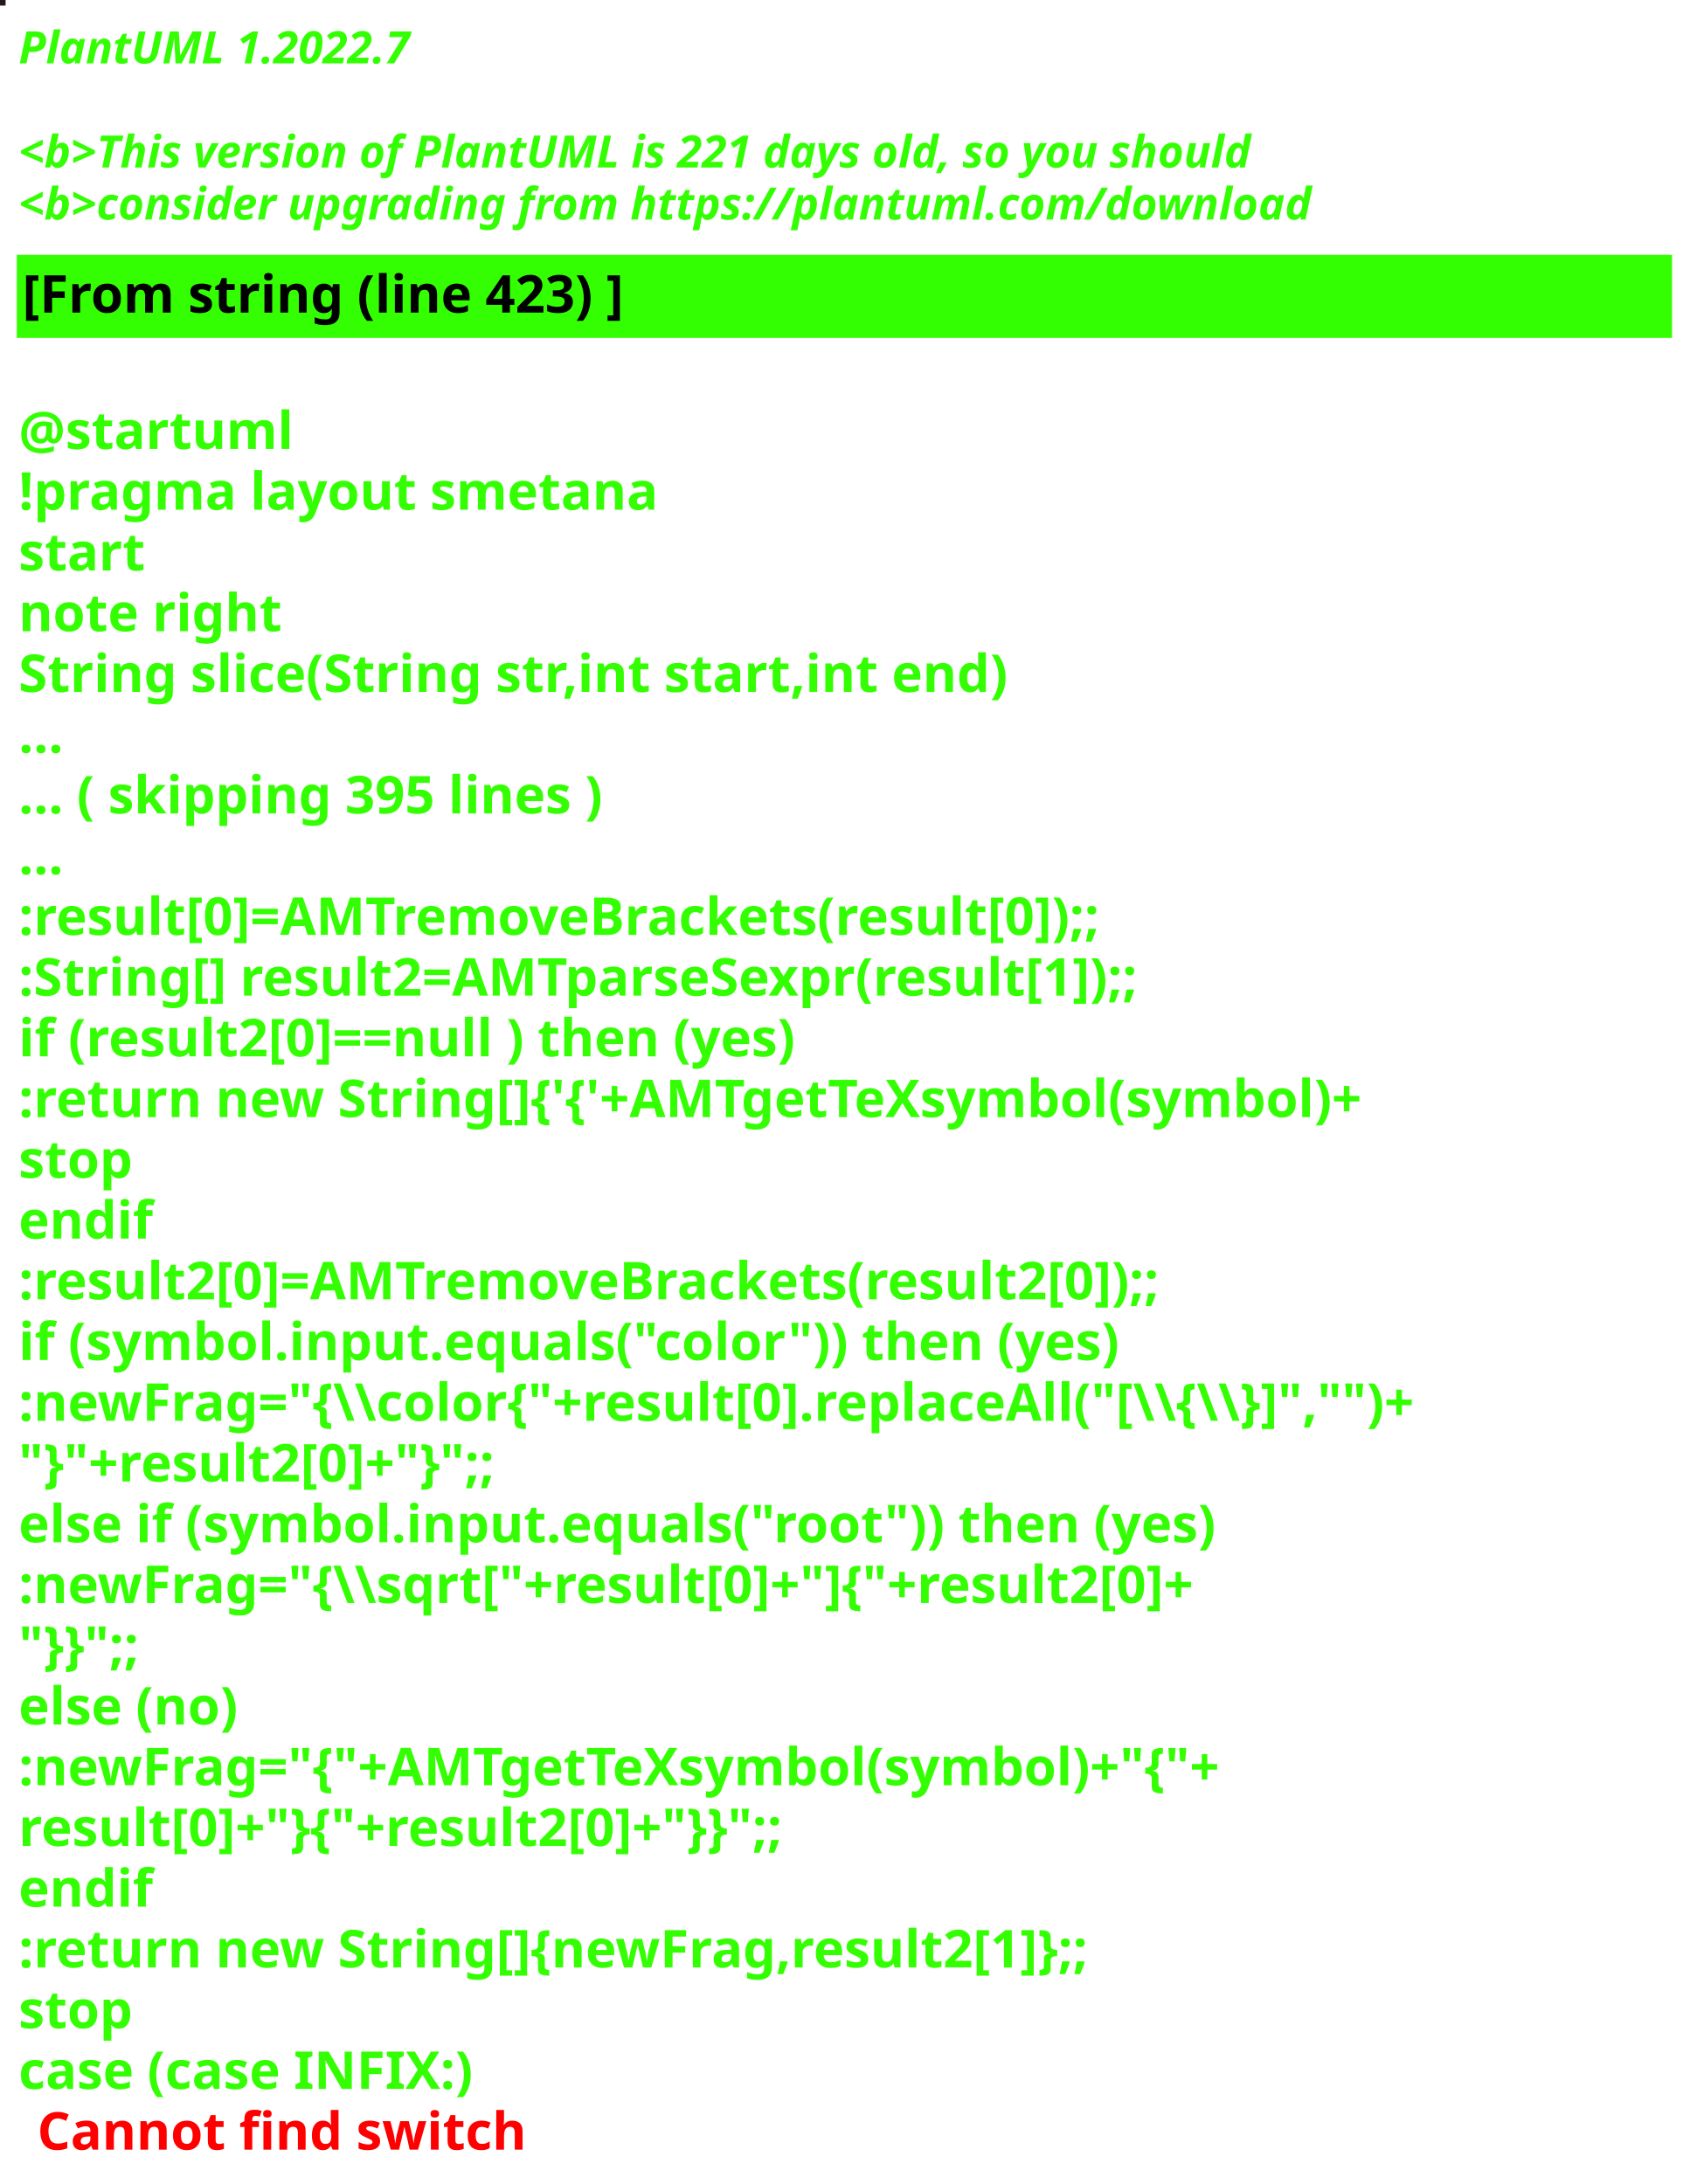
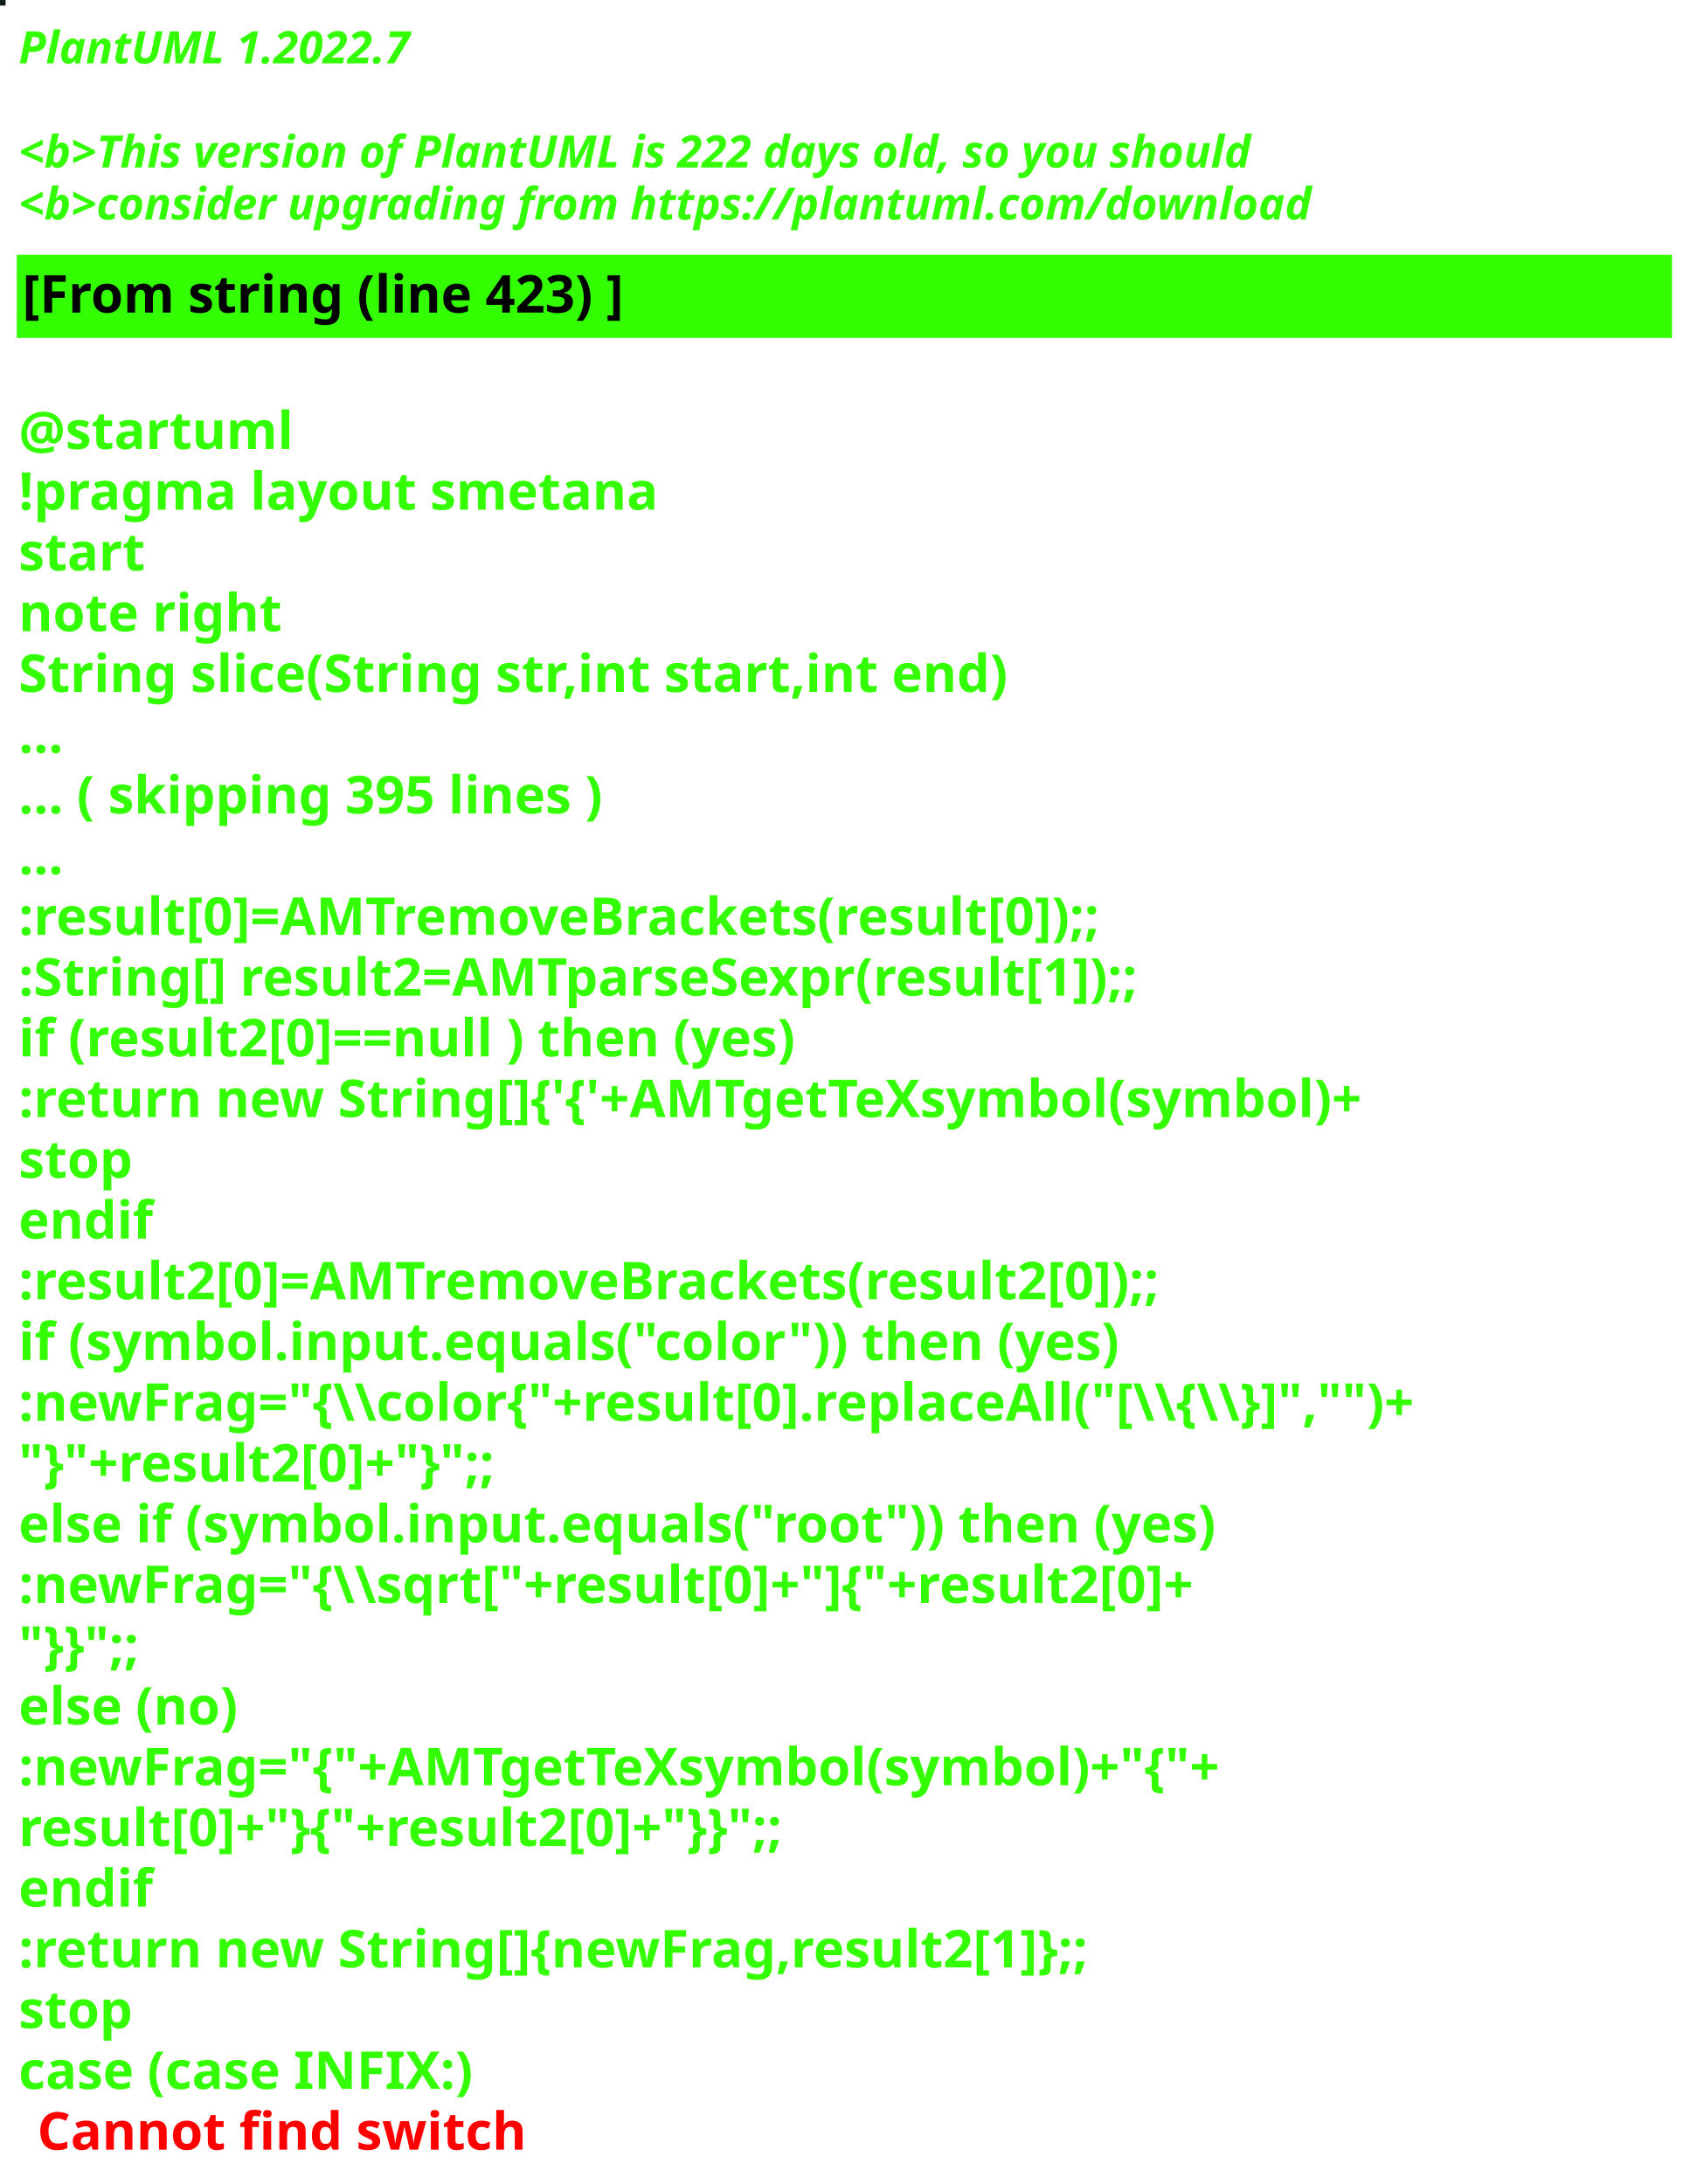
<svg xmlns="http://www.w3.org/2000/svg" contentStyleType="text/css" height="586px" preserveAspectRatio="none" style="width:455px;height:586px;background:#000000;" version="1.1" viewBox="0 0 455 586" width="455px" zoomAndPan="magnify">
  <defs />
  <g>
-     <rect fill="#25171C" height="1" style="stroke:#25171C;stroke-width:1.0;" width="1" x="0" y="0" />
+     <rect fill="#111E1C" height="1" style="stroke:#111E1C;stroke-width:1.0;" width="1" x="0" y="0" />
    <text fill="#33FF02" font-family="sans-serif" font-size="12" font-style="italic" font-weight="bold" lengthAdjust="spacing" textLength="127" x="5" y="17">PlantUML 1.2022.7</text>
    <text fill="#33FF02" font-family="sans-serif" font-size="12" font-style="italic" font-weight="bold" lengthAdjust="spacing" textLength="4" x="5" y="30.969"> </text>
-     <text fill="#33FF02" font-family="sans-serif" font-size="12" font-style="italic" font-weight="bold" lengthAdjust="spacing" textLength="399" x="5" y="44.938">&lt;b&gt;This version of PlantUML is 221 days old, so you should</text>
+     <text fill="#33FF02" font-family="sans-serif" font-size="12" font-style="italic" font-weight="bold" lengthAdjust="spacing" textLength="399" x="5" y="44.938">&lt;b&gt;This version of PlantUML is 222 days old, so you should</text>
    <text fill="#33FF02" font-family="sans-serif" font-size="12" font-style="italic" font-weight="bold" lengthAdjust="spacing" textLength="408" x="5" y="58.906">&lt;b&gt;consider upgrading from https://plantuml.com/download</text>
    <rect fill="#33FF02" height="21.297" style="stroke:#33FF02;stroke-width:1.0;" width="443" x="5" y="68.875" />
    <text fill="#000000" font-family="sans-serif" font-size="14" font-weight="bold" lengthAdjust="spacing" textLength="188" x="6" y="83.875">[From string (line 423) ]</text>
    <text fill="#33FF02" font-family="sans-serif" font-size="14" font-weight="bold" lengthAdjust="spacing" textLength="5" x="5" y="104.172"> </text>
    <text fill="#33FF02" font-family="sans-serif" font-size="14" font-weight="bold" lengthAdjust="spacing" textLength="79" x="5" y="120.469">@startuml</text>
    <text fill="#33FF02" font-family="sans-serif" font-size="14" font-weight="bold" lengthAdjust="spacing" textLength="190" x="5" y="136.766">!pragma layout smetana</text>
    <text fill="#33FF02" font-family="sans-serif" font-size="14" font-weight="bold" lengthAdjust="spacing" textLength="37" x="5" y="153.062">start</text>
    <text fill="#33FF02" font-family="sans-serif" font-size="14" font-weight="bold" lengthAdjust="spacing" textLength="78" x="5" y="169.359">note right</text>
    <text fill="#33FF02" font-family="sans-serif" font-size="14" font-weight="bold" lengthAdjust="spacing" textLength="301" x="5" y="185.656">String slice(String str,int start,int end)</text>
    <text fill="#33FF02" font-family="sans-serif" font-size="14" font-weight="bold" lengthAdjust="spacing" textLength="15" x="5" y="201.953">...</text>
    <text fill="#33FF02" font-family="sans-serif" font-size="14" font-weight="bold" lengthAdjust="spacing" textLength="185" x="5" y="218.25">... ( skipping 395 lines )</text>
    <text fill="#33FF02" font-family="sans-serif" font-size="14" font-weight="bold" lengthAdjust="spacing" textLength="15" x="5" y="234.547">...</text>
    <text fill="#33FF02" font-family="sans-serif" font-size="14" font-weight="bold" lengthAdjust="spacing" textLength="341" x="5" y="250.844">:result[0]=AMTremoveBrackets(result[0]);;</text>
    <text fill="#33FF02" font-family="sans-serif" font-size="14" font-weight="bold" lengthAdjust="spacing" textLength="355" x="5" y="267.141">:String[] result2=AMTparseSexpr(result[1]);;</text>
    <text fill="#33FF02" font-family="sans-serif" font-size="14" font-weight="bold" lengthAdjust="spacing" textLength="248" x="5" y="283.438">if (result2[0]==null ) then (yes)</text>
    <text fill="#33FF02" font-family="sans-serif" font-size="14" font-weight="bold" lengthAdjust="spacing" textLength="425" x="5" y="299.734">:return new String[]{'{'+AMTgetTeXsymbol(symbol)+</text>
    <text fill="#33FF02" font-family="sans-serif" font-size="14" font-weight="bold" lengthAdjust="spacing" textLength="35" x="5" y="316.031">stop</text>
    <text fill="#33FF02" font-family="sans-serif" font-size="14" font-weight="bold" lengthAdjust="spacing" textLength="40" x="5" y="332.328">endif</text>
    <text fill="#33FF02" font-family="sans-serif" font-size="14" font-weight="bold" lengthAdjust="spacing" textLength="361" x="5" y="348.625">:result2[0]=AMTremoveBrackets(result2[0]);;</text>
    <text fill="#33FF02" font-family="sans-serif" font-size="14" font-weight="bold" lengthAdjust="spacing" textLength="337" x="5" y="364.922">if (symbol.input.equals("color")) then (yes)</text>
    <text fill="#33FF02" font-family="sans-serif" font-size="14" font-weight="bold" lengthAdjust="spacing" textLength="443" x="5" y="381.219">:newFrag="{\\color{"+result[0].replaceAll("[\\{\\}]","")+</text>
    <text fill="#33FF02" font-family="sans-serif" font-size="14" font-weight="bold" lengthAdjust="spacing" textLength="162" x="5" y="397.516">"}"+result2[0]+"}";;</text>
    <text fill="#33FF02" font-family="sans-serif" font-size="14" font-weight="bold" lengthAdjust="spacing" textLength="368" x="5" y="413.812">else if (symbol.input.equals("root")) then (yes)</text>
    <text fill="#33FF02" font-family="sans-serif" font-size="14" font-weight="bold" lengthAdjust="spacing" textLength="383" x="5" y="430.109">:newFrag="{\\sqrt["+result[0]+"]{"+result2[0]+</text>
    <text fill="#33FF02" font-family="sans-serif" font-size="14" font-weight="bold" lengthAdjust="spacing" textLength="46" x="5" y="446.406">"}}";;</text>
    <text fill="#33FF02" font-family="sans-serif" font-size="14" font-weight="bold" lengthAdjust="spacing" textLength="70" x="5" y="462.703">else (no)</text>
    <text fill="#33FF02" font-family="sans-serif" font-size="14" font-weight="bold" lengthAdjust="spacing" textLength="385" x="5" y="479">:newFrag="{"+AMTgetTeXsymbol(symbol)+"{"+</text>
    <text fill="#33FF02" font-family="sans-serif" font-size="14" font-weight="bold" lengthAdjust="spacing" textLength="262" x="5" y="495.297">result[0]+"}{"+result2[0]+"}}";;</text>
    <text fill="#33FF02" font-family="sans-serif" font-size="14" font-weight="bold" lengthAdjust="spacing" textLength="40" x="5" y="511.594">endif</text>
    <text fill="#33FF02" font-family="sans-serif" font-size="14" font-weight="bold" lengthAdjust="spacing" textLength="343" x="5" y="527.891">:return new String[]{newFrag,result2[1]};;</text>
    <text fill="#33FF02" font-family="sans-serif" font-size="14" font-weight="bold" lengthAdjust="spacing" textLength="35" x="5" y="544.188">stop</text>
    <text fill="#33FF02" font-family="sans-serif" font-size="14" font-weight="bold" lengthAdjust="spacing" text-decoration="wavy underline" textLength="140" x="5" y="560.484">case (case INFIX:)</text>
    <text fill="#FF0000" font-family="sans-serif" font-size="14" font-weight="bold" lengthAdjust="spacing" textLength="148" x="10" y="576.781">Cannot find switch</text>
  </g>
</svg>
